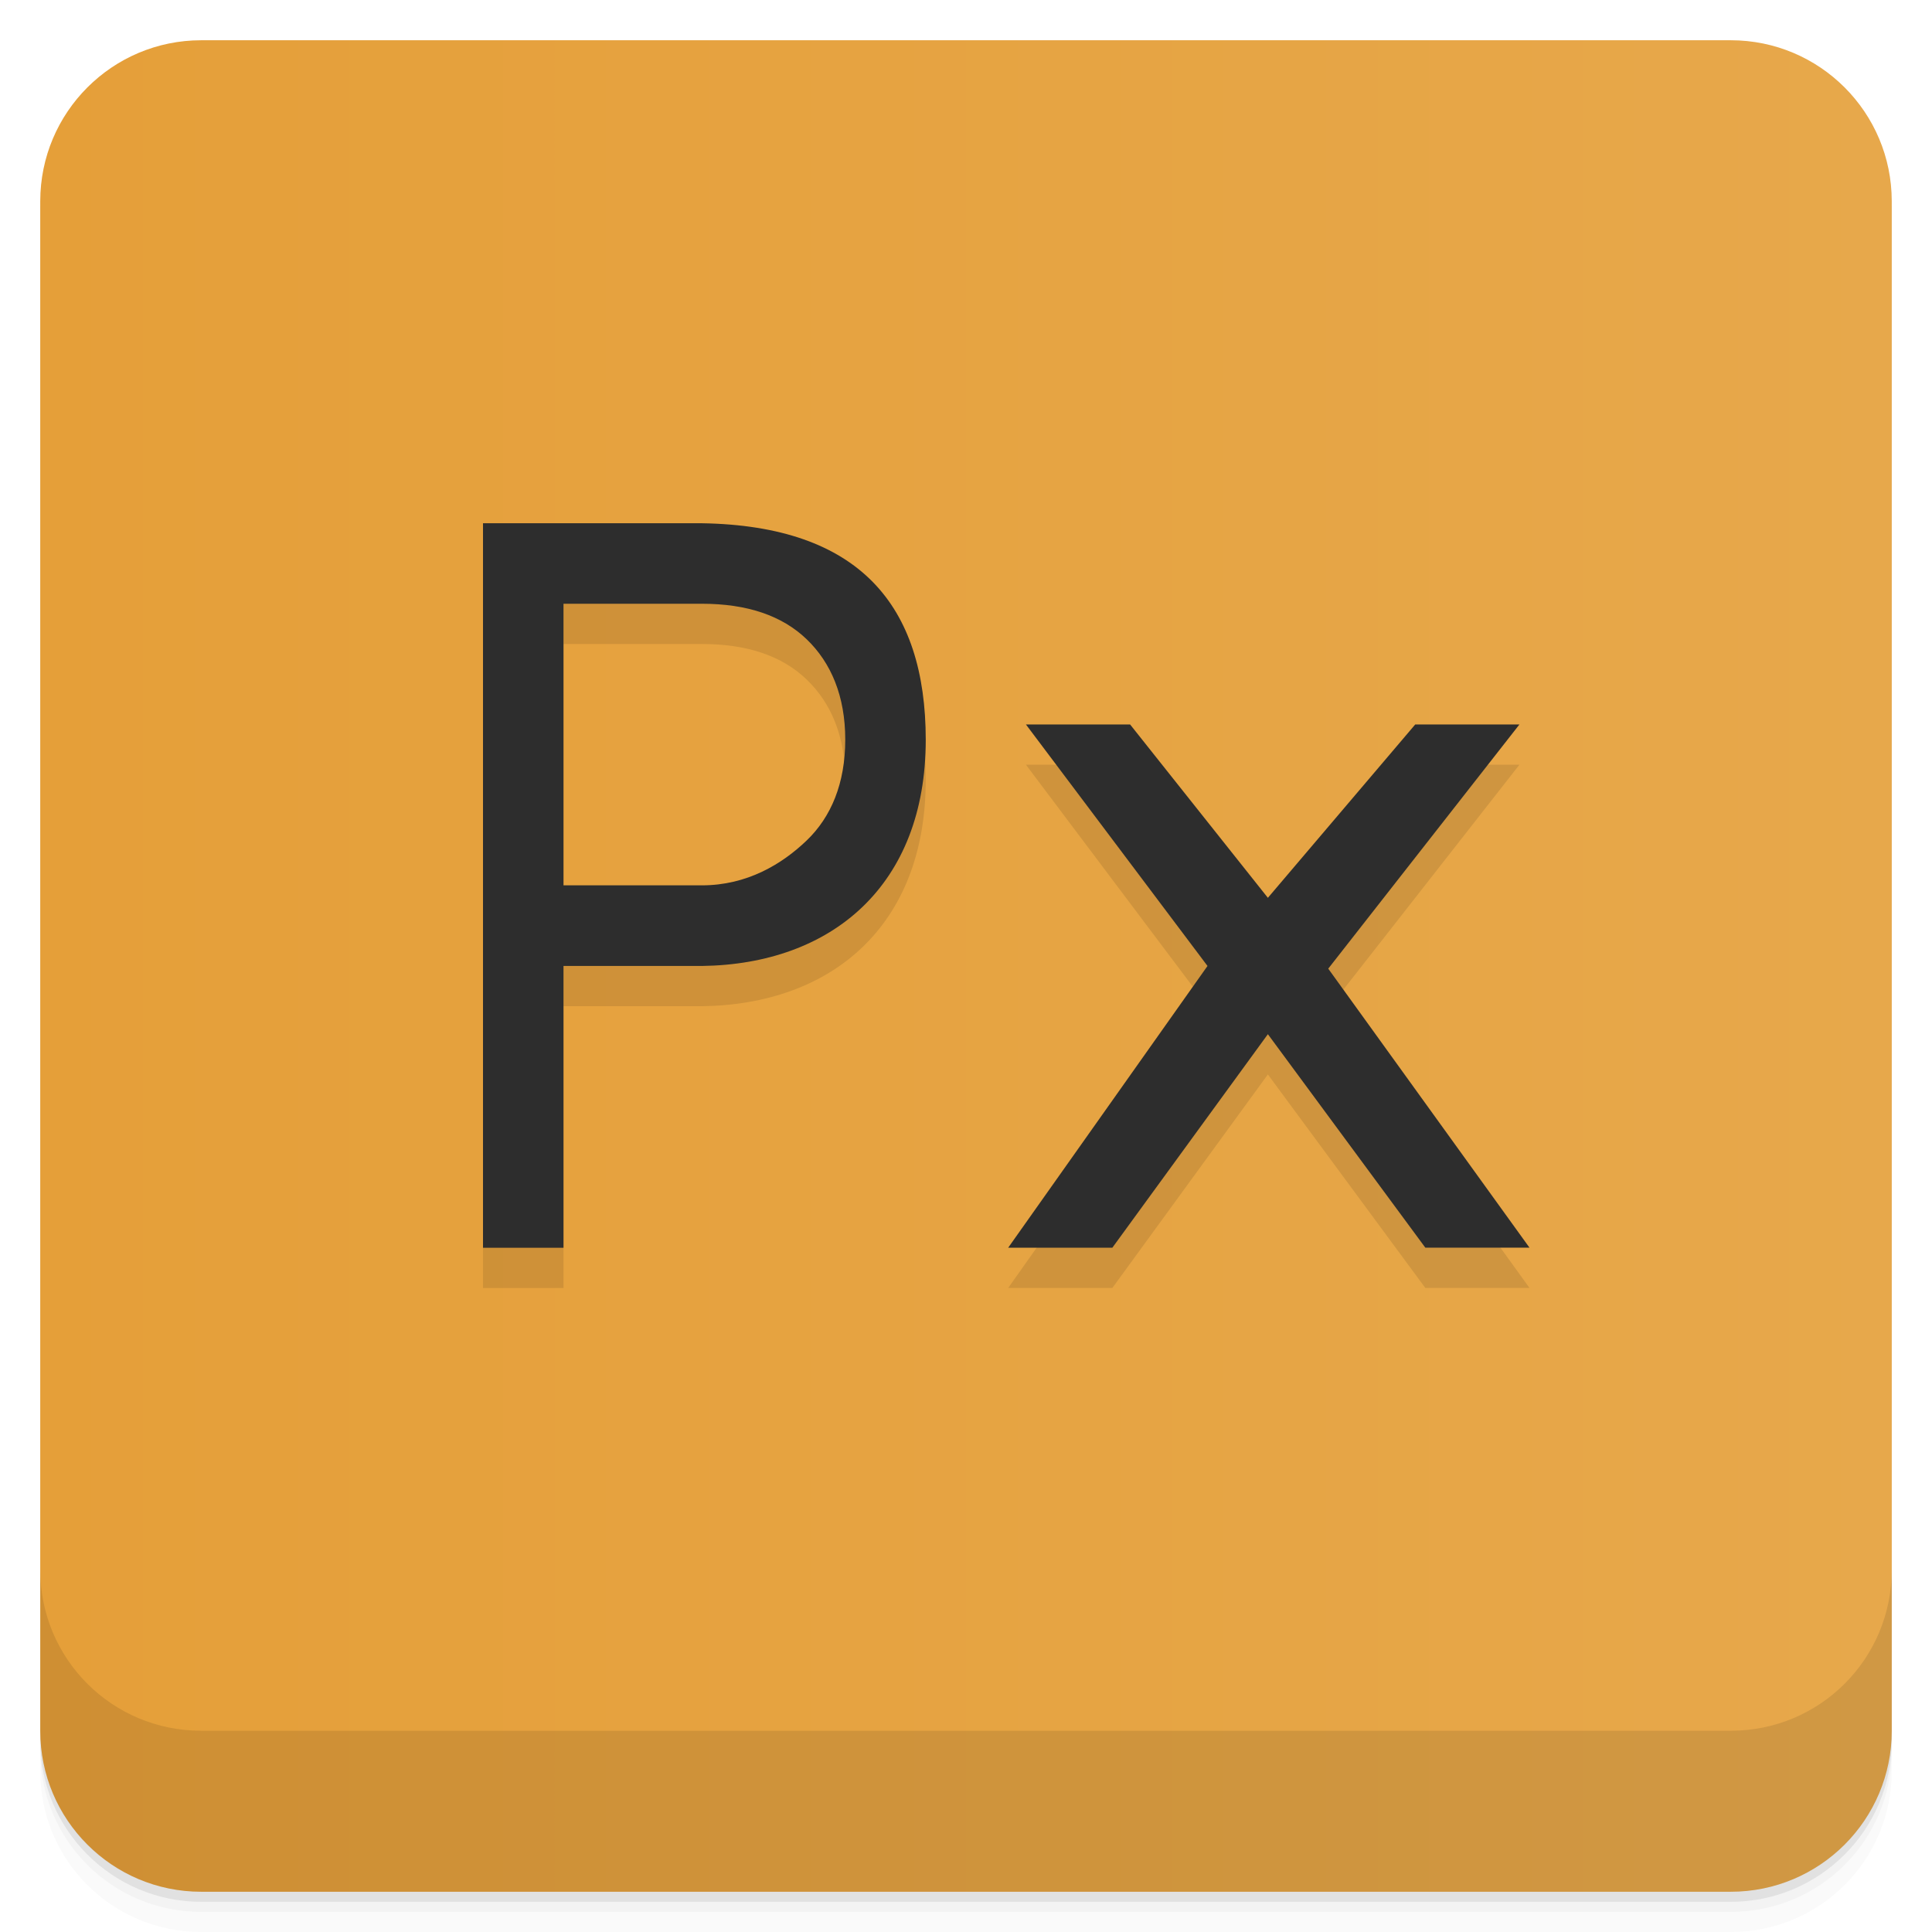
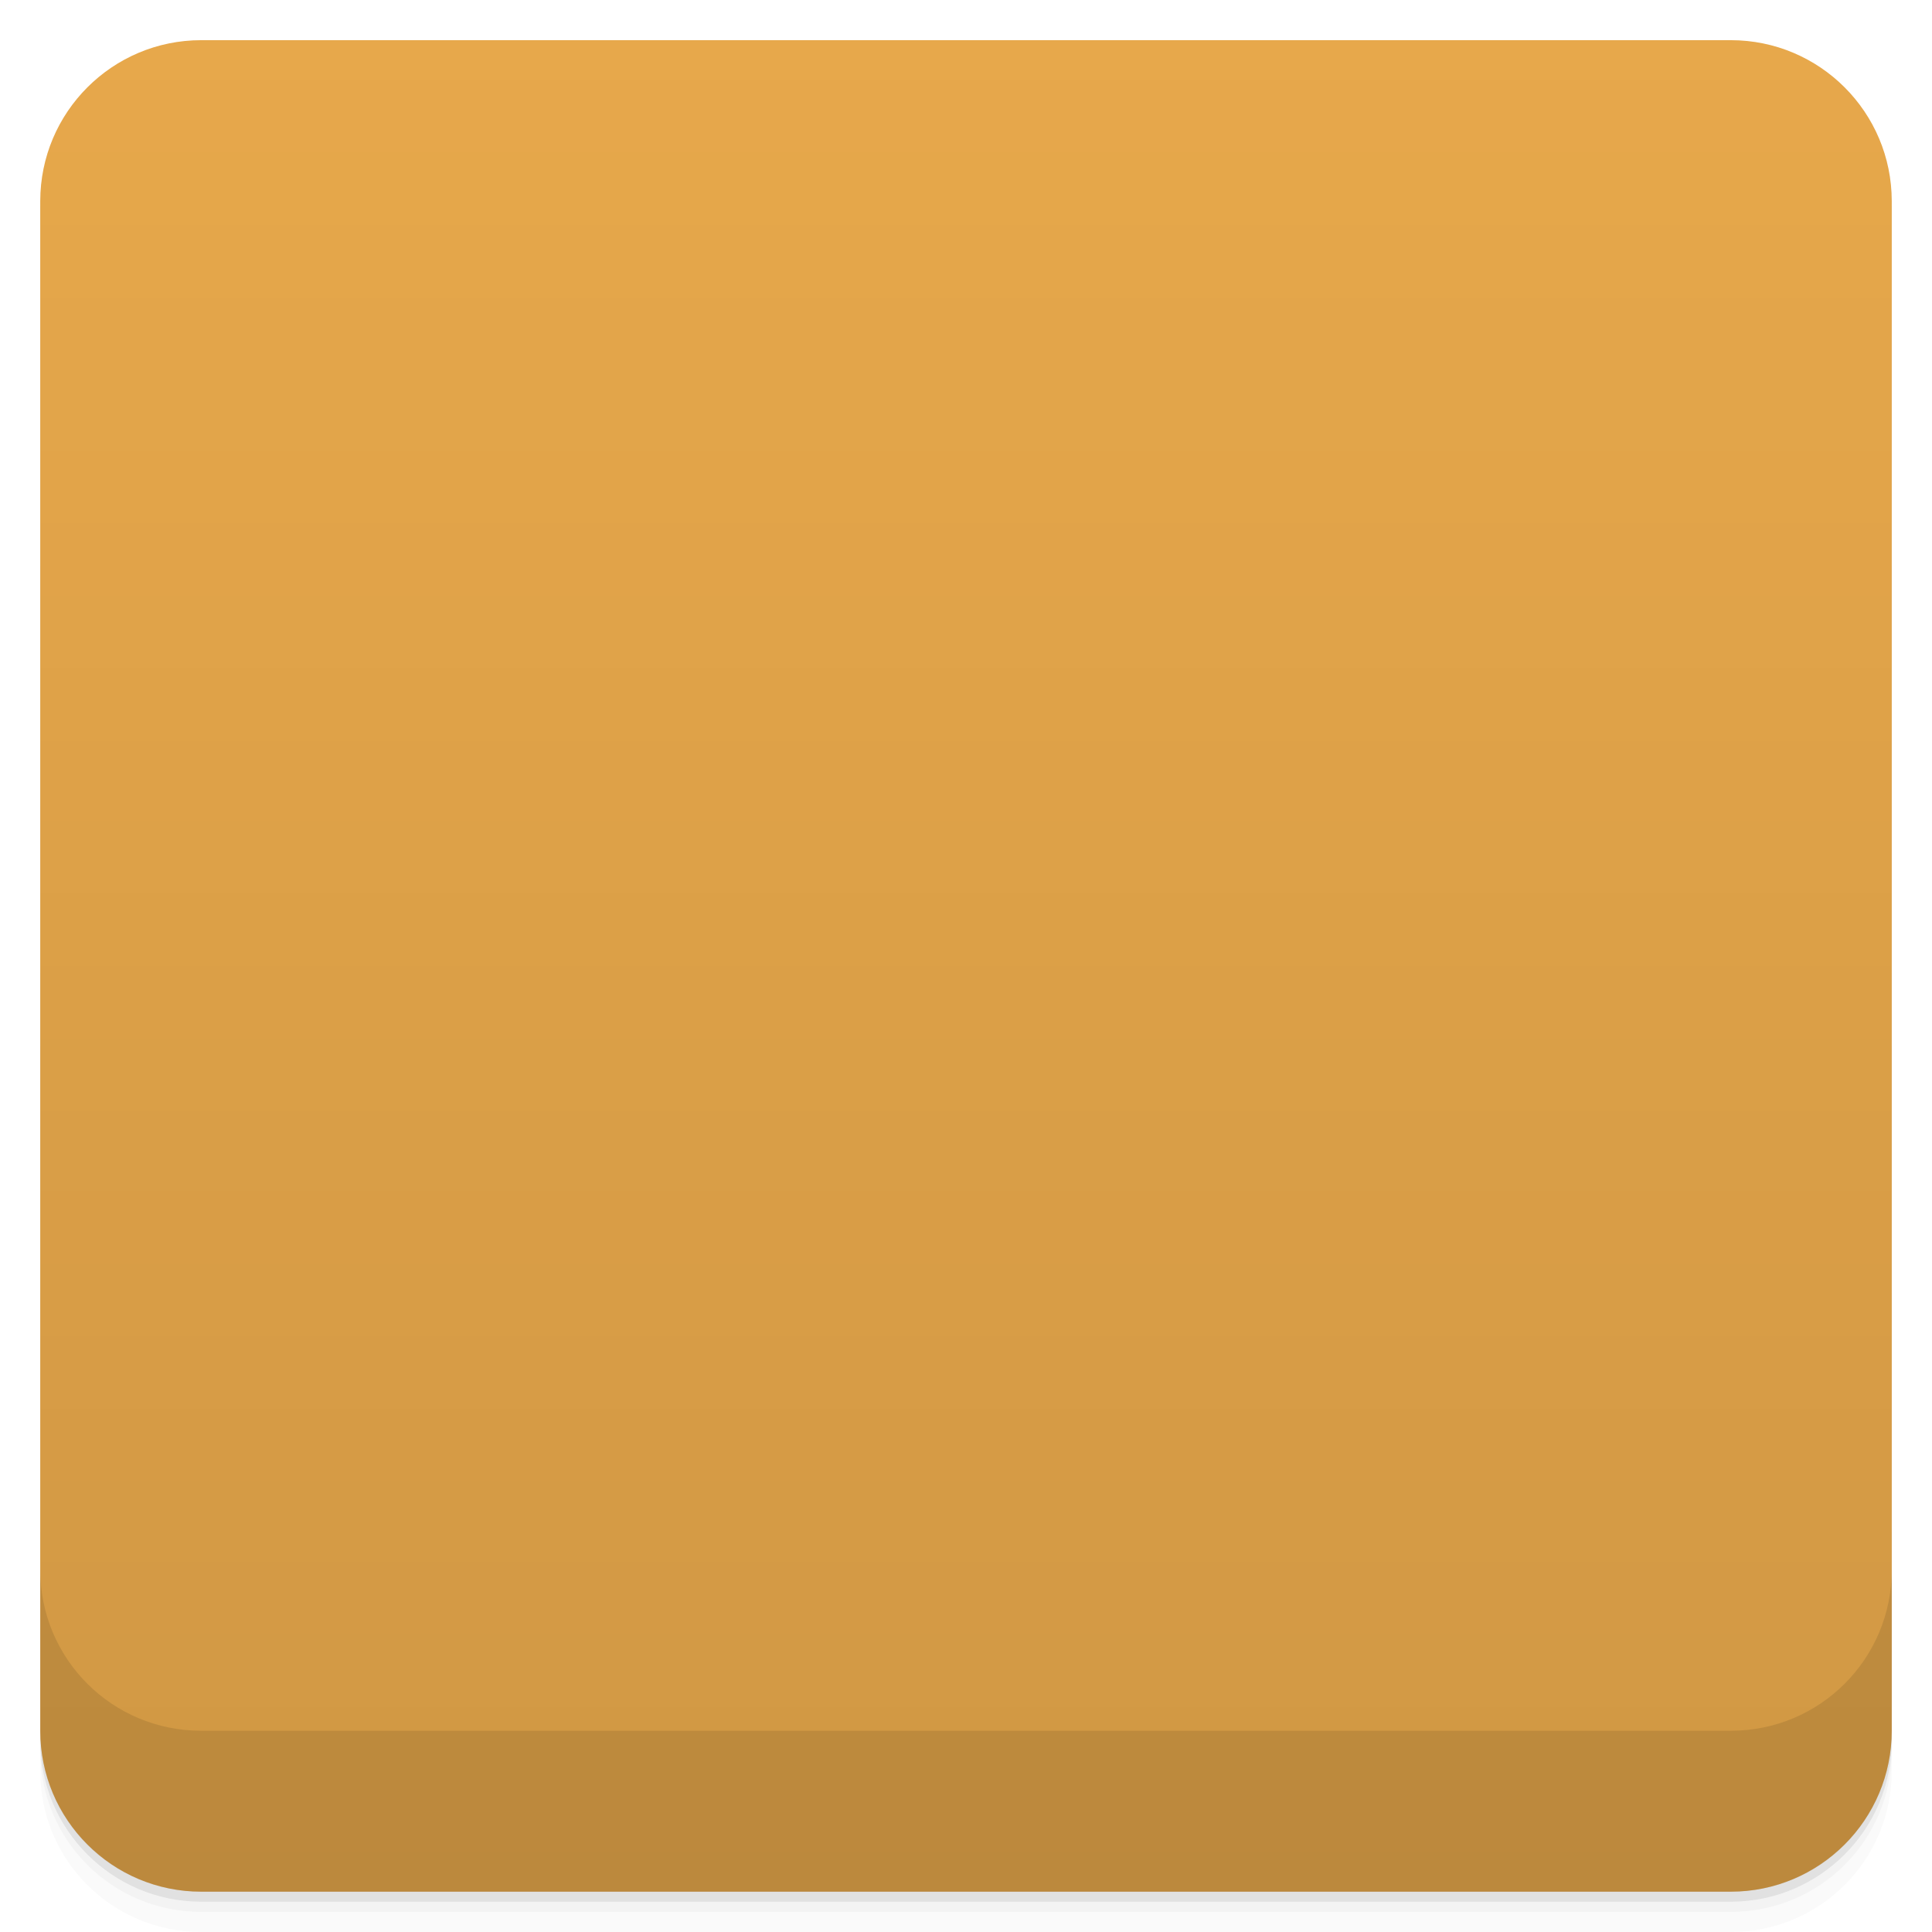
- <svg xmlns="http://www.w3.org/2000/svg" xmlns:xlink="http://www.w3.org/1999/xlink" width="48" height="48" id="svg2" version="1.1">
-   <defs id="defs4">
-     <linearGradient id="linearGradient3798">
-       <stop style="stop-color:#52525d;stop-opacity:1;" offset="0" id="stop3800" />
-       <stop style="stop-color:#5c5c68;stop-opacity:1;" offset="1" id="stop3802" />
+ <svg xmlns:xlink="http://www.w3.org/1999/xlink" viewBox="0 0 48 48">
+   <defs>
+     <linearGradient id="0">
+       <stop stop-opacity="0" />
+       <stop offset="1" />
    </linearGradient>
-     <linearGradient xlink:href="#1" id="0" y1="1050.36" x2="0" y2="1006.36" gradientUnits="userSpaceOnUse" />
-     <linearGradient id="1">
-       <stop stop-color="#c22219" id="stop8" />
-       <stop offset="1" stop-color="#e12a20" id="stop10" />
-     </linearGradient>
-     <linearGradient xlink:href="#linearGradient4023" id="linearGradient3804" x1="24" y1="47" x2="24" y2="1" gradientUnits="userSpaceOnUse" gradientTransform="translate(0,-48)" />
-     <linearGradient xlink:href="#linearGradient3798" id="linearGradient3816" gradientUnits="userSpaceOnUse" x1="24" y1="47" x2="24" y2="1" gradientTransform="translate(0,-4)" />
-     <linearGradient xlink:href="#linearGradient3798" id="linearGradient3818" gradientUnits="userSpaceOnUse" x1="24" y1="47" x2="24" y2="1" />
-     <linearGradient xlink:href="#0-2" id="1-6" y1="6.773" y2="12.7" x2="0" gradientUnits="userSpaceOnUse" />
-     <linearGradient id="0-2">
-       <stop stop-color="#52525d" id="stop7" />
-       <stop offset="1" stop-color="#36363e" id="stop9" />
-     </linearGradient>
-     <linearGradient y2="12.7" x2="0" y1="6.773" gradientUnits="userSpaceOnUse" id="linearGradient3026" xlink:href="#0-2" />
-     <linearGradient xlink:href="#linearGradient4006" id="linearGradient4012" x1="-27" y1="13" x2="-24" y2="13" gradientUnits="userSpaceOnUse" />
-     <linearGradient id="linearGradient4006">
-       <stop style="stop-color:#d70909;stop-opacity:1;" offset="0" id="stop4008" />
-       <stop style="stop-color:#ea0a0a;stop-opacity:1;" offset="1" id="stop4010" />
-     </linearGradient>
-     <linearGradient y2="13" x2="-24" y1="13" x1="-27" gradientUnits="userSpaceOnUse" id="linearGradient3236" xlink:href="#linearGradient4006" />
-     <linearGradient xlink:href="#linearGradient4011" id="linearGradient4017" x1="-27" y1="13" x2="-24" y2="13" gradientUnits="userSpaceOnUse" />
-     <linearGradient id="linearGradient4011">
-       <stop style="stop-color:#4f4f4f;stop-opacity:1;" offset="0" id="stop4013" />
-       <stop style="stop-color:#595959;stop-opacity:1;" offset="1" id="stop4015" />
-     </linearGradient>
-     <linearGradient y2="13" x2="-24" y1="13" x1="-27" gradientUnits="userSpaceOnUse" id="linearGradient3252" xlink:href="#linearGradient4011" />
-     <linearGradient xlink:href="#linearGradient3979" id="linearGradient4017-0" x1="-27" y1="13" x2="-24" y2="13" gradientUnits="userSpaceOnUse" />
-     <linearGradient id="linearGradient3979">
-       <stop style="stop-color:#00b6c0;stop-opacity:1;" offset="0" id="stop3981" />
-       <stop style="stop-color:#00c9d4;stop-opacity:1;" offset="1" id="stop3983" />
-     </linearGradient>
-     <linearGradient y2="13" x2="-24" y1="13" x1="-27" gradientUnits="userSpaceOnUse" id="linearGradient3240" xlink:href="#linearGradient3979" />
-     <linearGradient xlink:href="#linearGradient4016" id="linearGradient4017-7" x1="-27" y1="13" x2="-24" y2="13" gradientUnits="userSpaceOnUse" />
-     <linearGradient id="linearGradient4016">
-       <stop style="stop-color:#005699;stop-opacity:1;" offset="0" id="stop4018" />
-       <stop style="stop-color:#0061ac;stop-opacity:1;" offset="1" id="stop4020" />
-     </linearGradient>
-     <linearGradient y2="13" x2="-24" y1="13" x1="-27" gradientUnits="userSpaceOnUse" id="linearGradient3254" xlink:href="#linearGradient4016" />
-     <linearGradient xlink:href="#linearGradient4026" id="linearGradient4032" x1="-27" y1="13" x2="-24" y2="13" gradientUnits="userSpaceOnUse" />
-     <linearGradient id="linearGradient4026">
-       <stop style="stop-color:#666666;stop-opacity:1;" offset="0" id="stop4028" />
-       <stop style="stop-color:#707070;stop-opacity:1;" offset="1" id="stop4030" />
-     </linearGradient>
-     <linearGradient y2="13" x2="-24" y1="13" x1="-27" gradientUnits="userSpaceOnUse" id="linearGradient3251" xlink:href="#linearGradient4026" />
-     <linearGradient xlink:href="#linearGradient4027" id="linearGradient4033" x1="-27" y1="13" x2="-24" y2="13" gradientUnits="userSpaceOnUse" />
-     <linearGradient id="linearGradient4027">
-       <stop style="stop-color:#58a8e3;stop-opacity:1;" offset="0" id="stop4029" />
-       <stop style="stop-color:#6ab1e6;stop-opacity:1;" offset="1" id="stop4031" />
-     </linearGradient>
-     <linearGradient y2="13" x2="-24" y1="13" x1="-27" gradientUnits="userSpaceOnUse" id="linearGradient3265" xlink:href="#linearGradient4027" />
-     <linearGradient xlink:href="#linearGradient3798-9" id="linearGradient3950" x1="-25.5" y1="15" x2="-25.5" y2="11" gradientUnits="userSpaceOnUse" />
-     <linearGradient id="linearGradient3798-9">
-       <stop style="stop-color:#656565;stop-opacity:1;" offset="0" id="stop3800-1" />
-       <stop style="stop-color:#6f6f6f;stop-opacity:1;" offset="1" id="stop3802-8" />
-     </linearGradient>
-     <linearGradient y2="11" x2="-25.5" y1="15" x1="-25.5" gradientUnits="userSpaceOnUse" id="linearGradient3245" xlink:href="#linearGradient3798-9" />
-     <linearGradient xlink:href="#linearGradient3798-0" id="linearGradient3950-0" x1="-25.5" y1="15" x2="-25.5" y2="11" gradientUnits="userSpaceOnUse" />
-     <linearGradient id="linearGradient3798-0">
-       <stop style="stop-color:#b83c3c;stop-opacity:1;" offset="0" id="stop3800-6" />
-       <stop style="stop-color:#c34545;stop-opacity:1;" offset="1" id="stop3802-83" />
-     </linearGradient>
-     <linearGradient y2="11" x2="-25.5" y1="15" x1="-25.5" gradientUnits="userSpaceOnUse" id="linearGradient3229" xlink:href="#linearGradient3798-0" />
-     <linearGradient xlink:href="#linearGradient4009" id="linearGradient4016-9" x1="-27" y1="13" x2="-24" y2="13" gradientUnits="userSpaceOnUse" />
-     <linearGradient id="linearGradient4009">
-       <stop style="stop-color:#e35535;stop-opacity:1;" offset="0" id="stop4011" />
-       <stop style="stop-color:#e56447;stop-opacity:1;" offset="1" id="stop4013-2" />
-     </linearGradient>
-     <linearGradient y2="13" x2="-24" y1="13" x1="-27" gradientUnits="userSpaceOnUse" id="linearGradient4029" xlink:href="#linearGradient4009" />
-     <linearGradient xlink:href="#linearGradient3996" id="linearGradient4002" x1="-27" y1="13" x2="-24" y2="13" gradientUnits="userSpaceOnUse" />
-     <linearGradient id="linearGradient3996">
-       <stop style="stop-color:#52aaea;stop-opacity:1;" offset="0" id="stop3998" />
-       <stop style="stop-color:#64b3ec;stop-opacity:1;" offset="1" id="stop4000" />
-     </linearGradient>
-     <linearGradient y2="13" x2="-24" y1="13" x1="-27" gradientUnits="userSpaceOnUse" id="linearGradient3233" xlink:href="#linearGradient3996" />
-     <linearGradient xlink:href="#linearGradient3997" id="linearGradient4003" x1="-27" y1="13" x2="-24" y2="13" gradientUnits="userSpaceOnUse" />
-     <linearGradient id="linearGradient3997">
-       <stop style="stop-color:#ea5114;stop-opacity:1;" offset="0" id="stop3999" />
-       <stop style="stop-color:#ec5e26;stop-opacity:1;" offset="1" id="stop4001" />
-     </linearGradient>
-     <linearGradient y2="13" x2="-24" y1="13" x1="-27" gradientUnits="userSpaceOnUse" id="linearGradient3234" xlink:href="#linearGradient3997" />
-     <linearGradient xlink:href="#linearGradient3798-5" id="linearGradient3950-1" x1="-25.5" y1="15" x2="-25.5" y2="11" gradientUnits="userSpaceOnUse" />
-     <linearGradient id="linearGradient3798-5">
-       <stop style="stop-color:#84afd0;stop-opacity:1;" offset="0" id="stop3800-13" />
-       <stop style="stop-color:#92b8d6;stop-opacity:1;" offset="1" id="stop3802-85" />
-     </linearGradient>
-     <linearGradient y2="11" x2="-25.5" y1="15" x1="-25.5" gradientUnits="userSpaceOnUse" id="linearGradient3265-5" xlink:href="#linearGradient3798-5" />
-     <linearGradient xlink:href="#linearGradient4010" id="linearGradient4016-5" x1="-27" y1="13" x2="-24" y2="13" gradientUnits="userSpaceOnUse" />
-     <linearGradient id="linearGradient4010">
-       <stop style="stop-color:#d3d3d3;stop-opacity:1;" offset="0" id="stop4012" />
-       <stop style="stop-color:#dddddd;stop-opacity:1;" offset="1" id="stop4014" />
-     </linearGradient>
-     <linearGradient y2="13" x2="-24" y1="13" x1="-27" gradientUnits="userSpaceOnUse" id="linearGradient3245-1" xlink:href="#linearGradient4010" />
-     <linearGradient xlink:href="#linearGradient3798-99" id="linearGradient3950-6" x1="-25.5" y1="15" x2="-25.5" y2="11" gradientUnits="userSpaceOnUse" />
-     <linearGradient id="linearGradient3798-99">
-       <stop style="stop-color:#93c849;stop-opacity:1;" offset="0" id="stop3800-3" />
-       <stop style="stop-color:#9ccd57;stop-opacity:1;" offset="1" id="stop3802-2" />
-     </linearGradient>
-     <linearGradient y2="11" x2="-25.5" y1="15" x1="-25.5" gradientUnits="userSpaceOnUse" id="linearGradient3262" xlink:href="#linearGradient3798-99" />
-     <linearGradient xlink:href="#linearGradient3798-7" id="linearGradient3950-2" x1="-25.5" y1="15" x2="-25.5" y2="11" gradientUnits="userSpaceOnUse" />
-     <linearGradient id="linearGradient3798-7">
-       <stop style="stop-color:#58c2ec;stop-opacity:1;" offset="0" id="stop3800-16" />
-       <stop style="stop-color:#6ac9ee;stop-opacity:1;" offset="1" id="stop3802-3" />
-     </linearGradient>
-     <linearGradient y2="11" x2="-25.5" y1="15" x1="-25.5" gradientUnits="userSpaceOnUse" id="linearGradient3240-5" xlink:href="#linearGradient3798-7" />
-     <linearGradient xlink:href="#linearGradient3798-94" id="linearGradient3950-5" x1="-25.5" y1="15" x2="-25.5" y2="11" gradientUnits="userSpaceOnUse" />
-     <linearGradient id="linearGradient3798-94">
-       <stop style="stop-color:#bbbbbb;stop-opacity:1;" offset="0" id="stop3800-2" />
-       <stop style="stop-color:#c1c1c1;stop-opacity:1;" offset="1" id="stop3802-25" />
-     </linearGradient>
-     <linearGradient y2="11" x2="-25.5" y1="15" x1="-25.5" gradientUnits="userSpaceOnUse" id="linearGradient3229-2" xlink:href="#linearGradient3798-94" />
-     <linearGradient xlink:href="#linearGradient3798-97" id="linearGradient3950-8" x1="-25.5" y1="15" x2="-25.5" y2="11" gradientUnits="userSpaceOnUse" />
-     <linearGradient id="linearGradient3798-97">
-       <stop style="stop-color:#f7b547;stop-opacity:1;" offset="0" id="stop3800-14" />
-       <stop style="stop-color:#f8bd5a;stop-opacity:1;" offset="1" id="stop3802-9" />
-     </linearGradient>
-     <linearGradient y2="11" x2="-25.5" y1="15" x1="-25.5" gradientUnits="userSpaceOnUse" id="linearGradient3247" xlink:href="#linearGradient3798-97" />
-     <linearGradient xlink:href="#linearGradient3798-05" id="linearGradient3950-7" x1="-25.5" y1="15" x2="-25.5" y2="11" gradientUnits="userSpaceOnUse" />
-     <linearGradient id="linearGradient3798-05">
-       <stop style="stop-color:#efefef;stop-opacity:1;" offset="0" id="stop3800-7" />
-       <stop style="stop-color:#e5e5e5;stop-opacity:1;" offset="1" id="stop3802-34" />
-     </linearGradient>
-     <linearGradient y2="11" x2="-25.5" y1="15" x1="-25.5" gradientUnits="userSpaceOnUse" id="linearGradient3236-8" xlink:href="#linearGradient3798-05" />
-     <linearGradient xlink:href="#linearGradient3798-2" id="linearGradient3950-73" x1="-25.5" y1="15" x2="-25.5" y2="11" gradientUnits="userSpaceOnUse" />
-     <linearGradient id="linearGradient3798-2">
-       <stop style="stop-color:#707070;stop-opacity:1;" offset="0" id="stop3800-8" />
-       <stop style="stop-color:#666666;stop-opacity:1;" offset="1" id="stop3802-96" />
-     </linearGradient>
-     <linearGradient y2="11" x2="-25.5" y1="15" x1="-25.5" gradientUnits="userSpaceOnUse" id="linearGradient3237" xlink:href="#linearGradient3798-2" />
-     <linearGradient xlink:href="#linearGradient4052" id="linearGradient4058" x1="-27" y1="13" x2="-24" y2="13" gradientUnits="userSpaceOnUse" />
-     <linearGradient id="linearGradient4052">
-       <stop style="stop-color:#557baa;stop-opacity:1;" offset="0" id="stop4054" />
-       <stop style="stop-color:#6386b1;stop-opacity:1;" offset="1" id="stop4056" />
-     </linearGradient>
-     <linearGradient y2="13" x2="-24" y1="13" x1="-27" gradientUnits="userSpaceOnUse" id="linearGradient3261" xlink:href="#linearGradient4052" />
-     <linearGradient y2="11" x2="-25.5" y1="15" x1="-25.5" gradientUnits="userSpaceOnUse" id="linearGradient3239" xlink:href="#linearGradient3798-0-2" />
-     <linearGradient id="linearGradient3798-0-2">
-       <stop style="stop-color:#55cee8;stop-opacity:1;" offset="0" id="stop3800-4" />
-       <stop style="stop-color:#43c9e5;stop-opacity:1;" offset="1" id="stop3802-1" />
-     </linearGradient>
-     <linearGradient y2="11" x2="-25.5" y1="15" x1="-25.5" gradientUnits="userSpaceOnUse" id="linearGradient3273" xlink:href="#linearGradient3798-0-2" />
-     <linearGradient xlink:href="#linearGradient3798-22" id="linearGradient3950-9" x1="-25.5" y1="15" x2="-25.5" y2="11" gradientUnits="userSpaceOnUse" />
-     <linearGradient id="linearGradient3798-22">
-       <stop style="stop-color:#f6877a;stop-opacity:1;" offset="0" id="stop3800-46" />
-       <stop style="stop-color:#f57667;stop-opacity:1;" offset="1" id="stop3802-7" />
-     </linearGradient>
-     <linearGradient y2="11" x2="-25.5" y1="15" x1="-25.5" gradientUnits="userSpaceOnUse" id="linearGradient3243" xlink:href="#linearGradient3798-22" />
-     <linearGradient xlink:href="#linearGradient3798-79" id="linearGradient3950-20" x1="-25.5" y1="15" x2="-25.5" y2="11" gradientUnits="userSpaceOnUse" />
-     <linearGradient id="linearGradient3798-79">
-       <stop style="stop-color:#ffb61d;stop-opacity:1;" offset="0" id="stop3800-167" />
-       <stop style="stop-color:#ffb00a;stop-opacity:1;" offset="1" id="stop3802-0" />
-     </linearGradient>
-     <linearGradient y2="11" x2="-25.5" y1="15" x1="-25.5" gradientUnits="userSpaceOnUse" id="linearGradient3244" xlink:href="#linearGradient3798-79" />
-     <linearGradient xlink:href="#linearGradient4023" id="linearGradient4029-3" x1="-27" y1="13" x2="-24" y2="13" gradientUnits="userSpaceOnUse" />
-     <linearGradient id="linearGradient4023">
-       <stop style="stop-color:#e59f39;stop-opacity:1;" offset="0" id="stop4025" />
-       <stop style="stop-color:#e7a84b;stop-opacity:1;" offset="1" id="stop4027" />
-     </linearGradient>
-     <linearGradient y2="13" x2="-24" y1="13" x1="-27" gradientUnits="userSpaceOnUse" id="linearGradient3250" xlink:href="#linearGradient4023" />
+     <linearGradient xlink:href="#0" id="1" gradientUnits="userSpaceOnUse" gradientTransform="translate(4e-7,-48)" y1="47" x2="0" y2="1" />
+     <clipPath id="2">
+       <g transform="translate(0,-1004.362)">
+         <rect rx="4" y="1005.36" x="1" height="46" width="46" fill="#1890d0" />
+       </g>
+     </clipPath>
+     <clipPath id="3">
+       <g transform="translate(0,-1004.362)">
+         <rect rx="4" y="1005.36" x="1" height="46" width="46" fill="#1890d0" />
+       </g>
+     </clipPath>
  </defs>
-   <g id="g14" transform="translate(0,-1004.362)" />
-   <g id="layer2">
-     <path style="opacity:0.02;fill:#000000;fill-opacity:1" d="M 5,2 C 2.784,2 1,3.784 1,6 l 0,37.25 c 0,2.216 1.784,4 4,4 l 38,0 c 2.216,0 4,-1.784 4,-4 L 47,6 C 47,3.784 45.216,2 43,2 L 5,2 z M 1,43.5 1,44 c 0,2.216 1.784,4 4,4 l 38,0 c 2.216,0 4,-1.784 4,-4 l 0,-0.5 c 0,2.216 -1.784,4 -4,4 l -38,0 c -2.216,0 -4,-1.784 -4,-4 z" id="rect3790" />
-     <path style="opacity:0.05;fill:#000000;fill-opacity:1" d="m 1,43.25 0,0.25 c 0,2.216 1.784,4 4,4 l 38,0 c 2.216,0 4,-1.784 4,-4 l 0,-0.25 c 0,2.216 -1.784,4 -4,4 l -38,0 c -2.216,0 -4,-1.784 -4,-4 z" id="rect3788" />
-     <rect ry="4" width="46" height="46" x="1" y="1.25" rx="4" id="rect3768" style="opacity:0.1;fill:#000000;fill-opacity:1" />
+   <g>
+     <g transform="translate(0,-1004.362)">
+       <path d="m 5,1006.362 c -2.216,0 -4,1.784 -4,4 l 0,37.25 c 0,2.216 1.784,4 4,4 l 38,0 c 2.216,0 4,-1.784 4,-4 l 0,-37.25 c 0,-2.216 -1.784,-4 -4,-4 l -38,0 z m -4,41.5 0,0.5 c 0,2.216 1.784,4 4,4 l 38,0 c 2.216,0 4,-1.784 4,-4 l 0,-0.5 c 0,2.216 -1.784,4 -4,4 l -38,0 c -2.216,0 -4,-1.784 -4,-4 z" opacity="0.02" />
+       <path d="m 1,1047.612 0,0.25 c 0,2.216 1.784,4 4,4 l 38,0 c 2.216,0 4,-1.784 4,-4 l 0,-0.25 c 0,2.216 -1.784,4 -4,4 l -38,0 c -2.216,0 -4,-1.784 -4,-4 z" opacity="0.05" />
+       <rect width="46" height="46" x="1" y="1005.61" rx="4" opacity="0.1" />
+     </g>
  </g>
-   <g id="layer1">
-     <rect style="fill:url(#linearGradient3804);fill-opacity:1.0" id="rect28" rx="4" y="-47" x="1" height="46" width="46" ry="4" transform="matrix(0,1,-1,0,0,0)" />
-     <path style="fill:#000000;fill-opacity:1;opacity:0.1" d="M 1 39 L 1 43 C 1 45.216 2.784 47 5 47 L 43 47 C 45.216 47 47 45.216 47 43 L 47 39 C 47 41.216 45.216 43 43 43 L 5 43 C 2.784 43 1 41.216 1 39 z " id="rect3812" />
-     <path id="use4003" d="m 14,15.999 0,6.997 3.439,0 c 1.121,0 1.988,-0.526 2.6,-1.112 0.612,-0.587 0.961,-1.423 0.961,-2.508 -1.2e-5,-1.077 -0.349,-1.909 -0.961,-2.496 -0.612,-0.587 -1.479,-0.88 -2.6,-0.88 l -3.439,0 m -2,-2 5.439,0 c 3.913,0.062 5.558,2.041 5.561,5.377 0,3.622 -2.334,5.58 -5.561,5.622 l -3.439,0 0,7.001 L 12,32 12,13.999" style="fill:#000000;fill-opacity:0.102" />
-     <path id="use4005" d="M 37.75,18.999 33,25.066 38,31.999 l -2.588,0 L 31.5,26.694 l -3.864,5.305 -2.588,0 L 30,24.999 l -4.511,-6 2.588,0 3.423,4.307 3.661,-4.307 2.588,0" style="fill:#000000;fill-opacity:0.102" />
-     <path style="fill:#2d2d2d;fill-opacity:1" d="m 14,14.999 0,6.997 3.439,0 c 1.121,0 1.988,-0.526 2.6,-1.112 C 20.651,20.297 21,19.461 21,18.376 c -1.2e-5,-1.077 -0.349,-1.909 -0.961,-2.496 -0.612,-0.587 -1.479,-0.88 -2.6,-0.88 l -3.439,0 M 12,13 l 5.439,0 c 3.913,0.062 5.558,2.041 5.561,5.377 0,3.622 -2.334,5.58 -5.561,5.622 l -3.439,0 0,7.001 -2,0 0,-18.001" id="path94" />
-     <path style="fill:#2d2d2d;fill-opacity:1" d="M 37.75,17.999 33,24.066 l 5,6.932 -2.588,0 L 31.5,25.694 l -3.864,5.305 -2.588,0 L 30,23.999 25.489,17.999 l 2.588,0 3.423,4.307 3.661,-4.307 2.588,0" id="path96" />
+   <g>
+     <g transform="translate(0,-1004.362)">
+       <rect rx="4" y="1005.36" x="1" height="46" width="46" fill="#e7a84b" />
+     </g>
  </g>
-   <g id="layer3" />
+   <g>
+     <rect transform="scale(1,-1)" width="46" height="46" x="1" y="-46.998" rx="4" opacity="0.1" fill="url(#1)" />
+   </g>
+   <g>
+     <g clip-path="url(#2)">
+       <g opacity="0.1">
+         <path d="m 14,16 0,6.996 3.438,0 c 1.121,0 1.988,-0.527 2.602,-1.113 C 20.652,21.297 21,20.461 21,19.375 21,18.297 20.652,17.469 20.039,16.879 19.426,16.293 18.559,16 17.438,16 L 14,16 m -2,-2 5.438,0 C 21.352,14.062 22.996,16.039 23,19.379 23,23 20.664,24.957 17.438,25 L 14,25 l 0,7 -2,0 0,-18" />
+         <path d="M 37.75,19 33,25.066 38,32 35.41,32 31.5,26.695 27.637,32 25.047,32 30,25 25.488,19 28.078,19 31.5,23.305 35.16,19 37.75,19" />
+       </g>
+     </g>
+   </g>
+   <g>
+     <g clip-path="url(#3)">
+       <g transform="translate(0,-1)">
+         <path d="m 14,16 0,6.996 3.438,0 c 1.121,0 1.988,-0.527 2.602,-1.113 C 20.652,21.297 21,20.461 21,19.375 21,18.297 20.652,17.469 20.039,16.879 19.426,16.293 18.559,16 17.438,16 L 14,16 m -2,-2 5.438,0 C 21.352,14.062 22.996,16.039 23,19.379 23,23 20.664,24.957 17.438,25 L 14,25 l 0,7 -2,0 0,-18" fill="#2d2d2d" />
+         <path d="M 37.75,19 33,25.066 38,32 35.41,32 31.5,26.695 27.637,32 25.047,32 30,25 25.488,19 28.078,19 31.5,23.305 35.16,19 37.75,19" fill="#2d2d2d" />
+       </g>
+     </g>
+   </g>
+   <g>
+     <g transform="translate(0,-1004.362)">
+       <path d="m 1,1043.362 0,4 c 0,2.216 1.784,4 4,4 l 38,0 c 2.216,0 4,-1.784 4,-4 l 0,-4 c 0,2.216 -1.784,4 -4,4 l -38,0 c -2.216,0 -4,-1.784 -4,-4 z" opacity="0.1" />
+     </g>
+   </g>
</svg>
